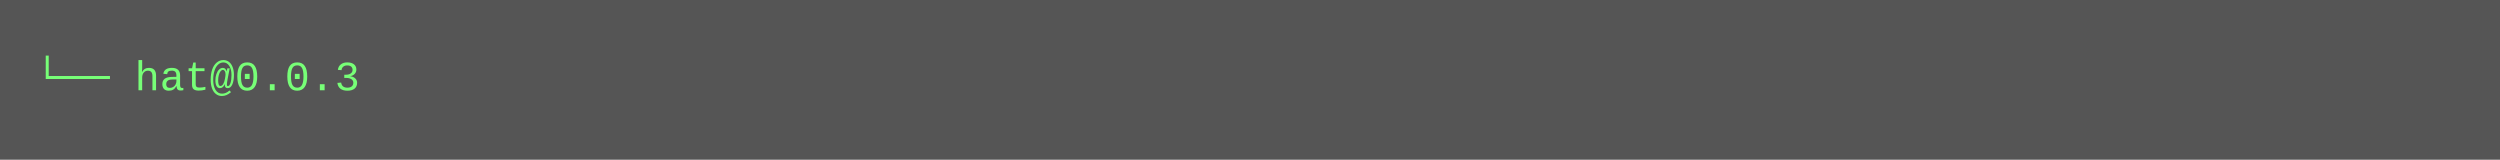
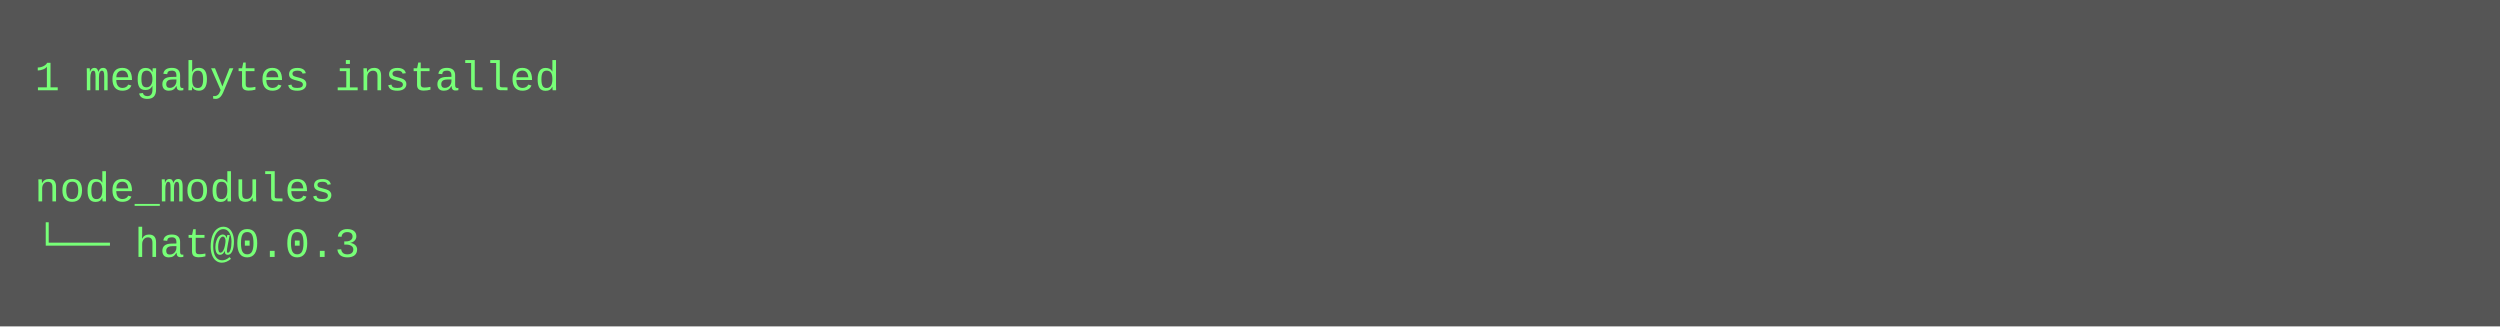
- <svg xmlns="http://www.w3.org/2000/svg" height="46" width="720">
-   <rect height="46" fill="#555" width="720" />
+ <svg xmlns="http://www.w3.org/2000/svg" height="94" width="720">
+   <rect height="94" fill="#555" width="720" />
  <text fill="#7f7" font-family="Courier New" font-size="12" xml:space="preserve">
-     <tspan x="10" y="26">└── hat@0.0.3</tspan>
+     <tspan x="10" y="26">1 megabytes installed</tspan>
+     <tspan x="10" y="42" />
+     <tspan x="10" y="58">node_modules</tspan>
+     <tspan x="10" y="74">└── hat@0.0.3</tspan>
  </text>
</svg>
